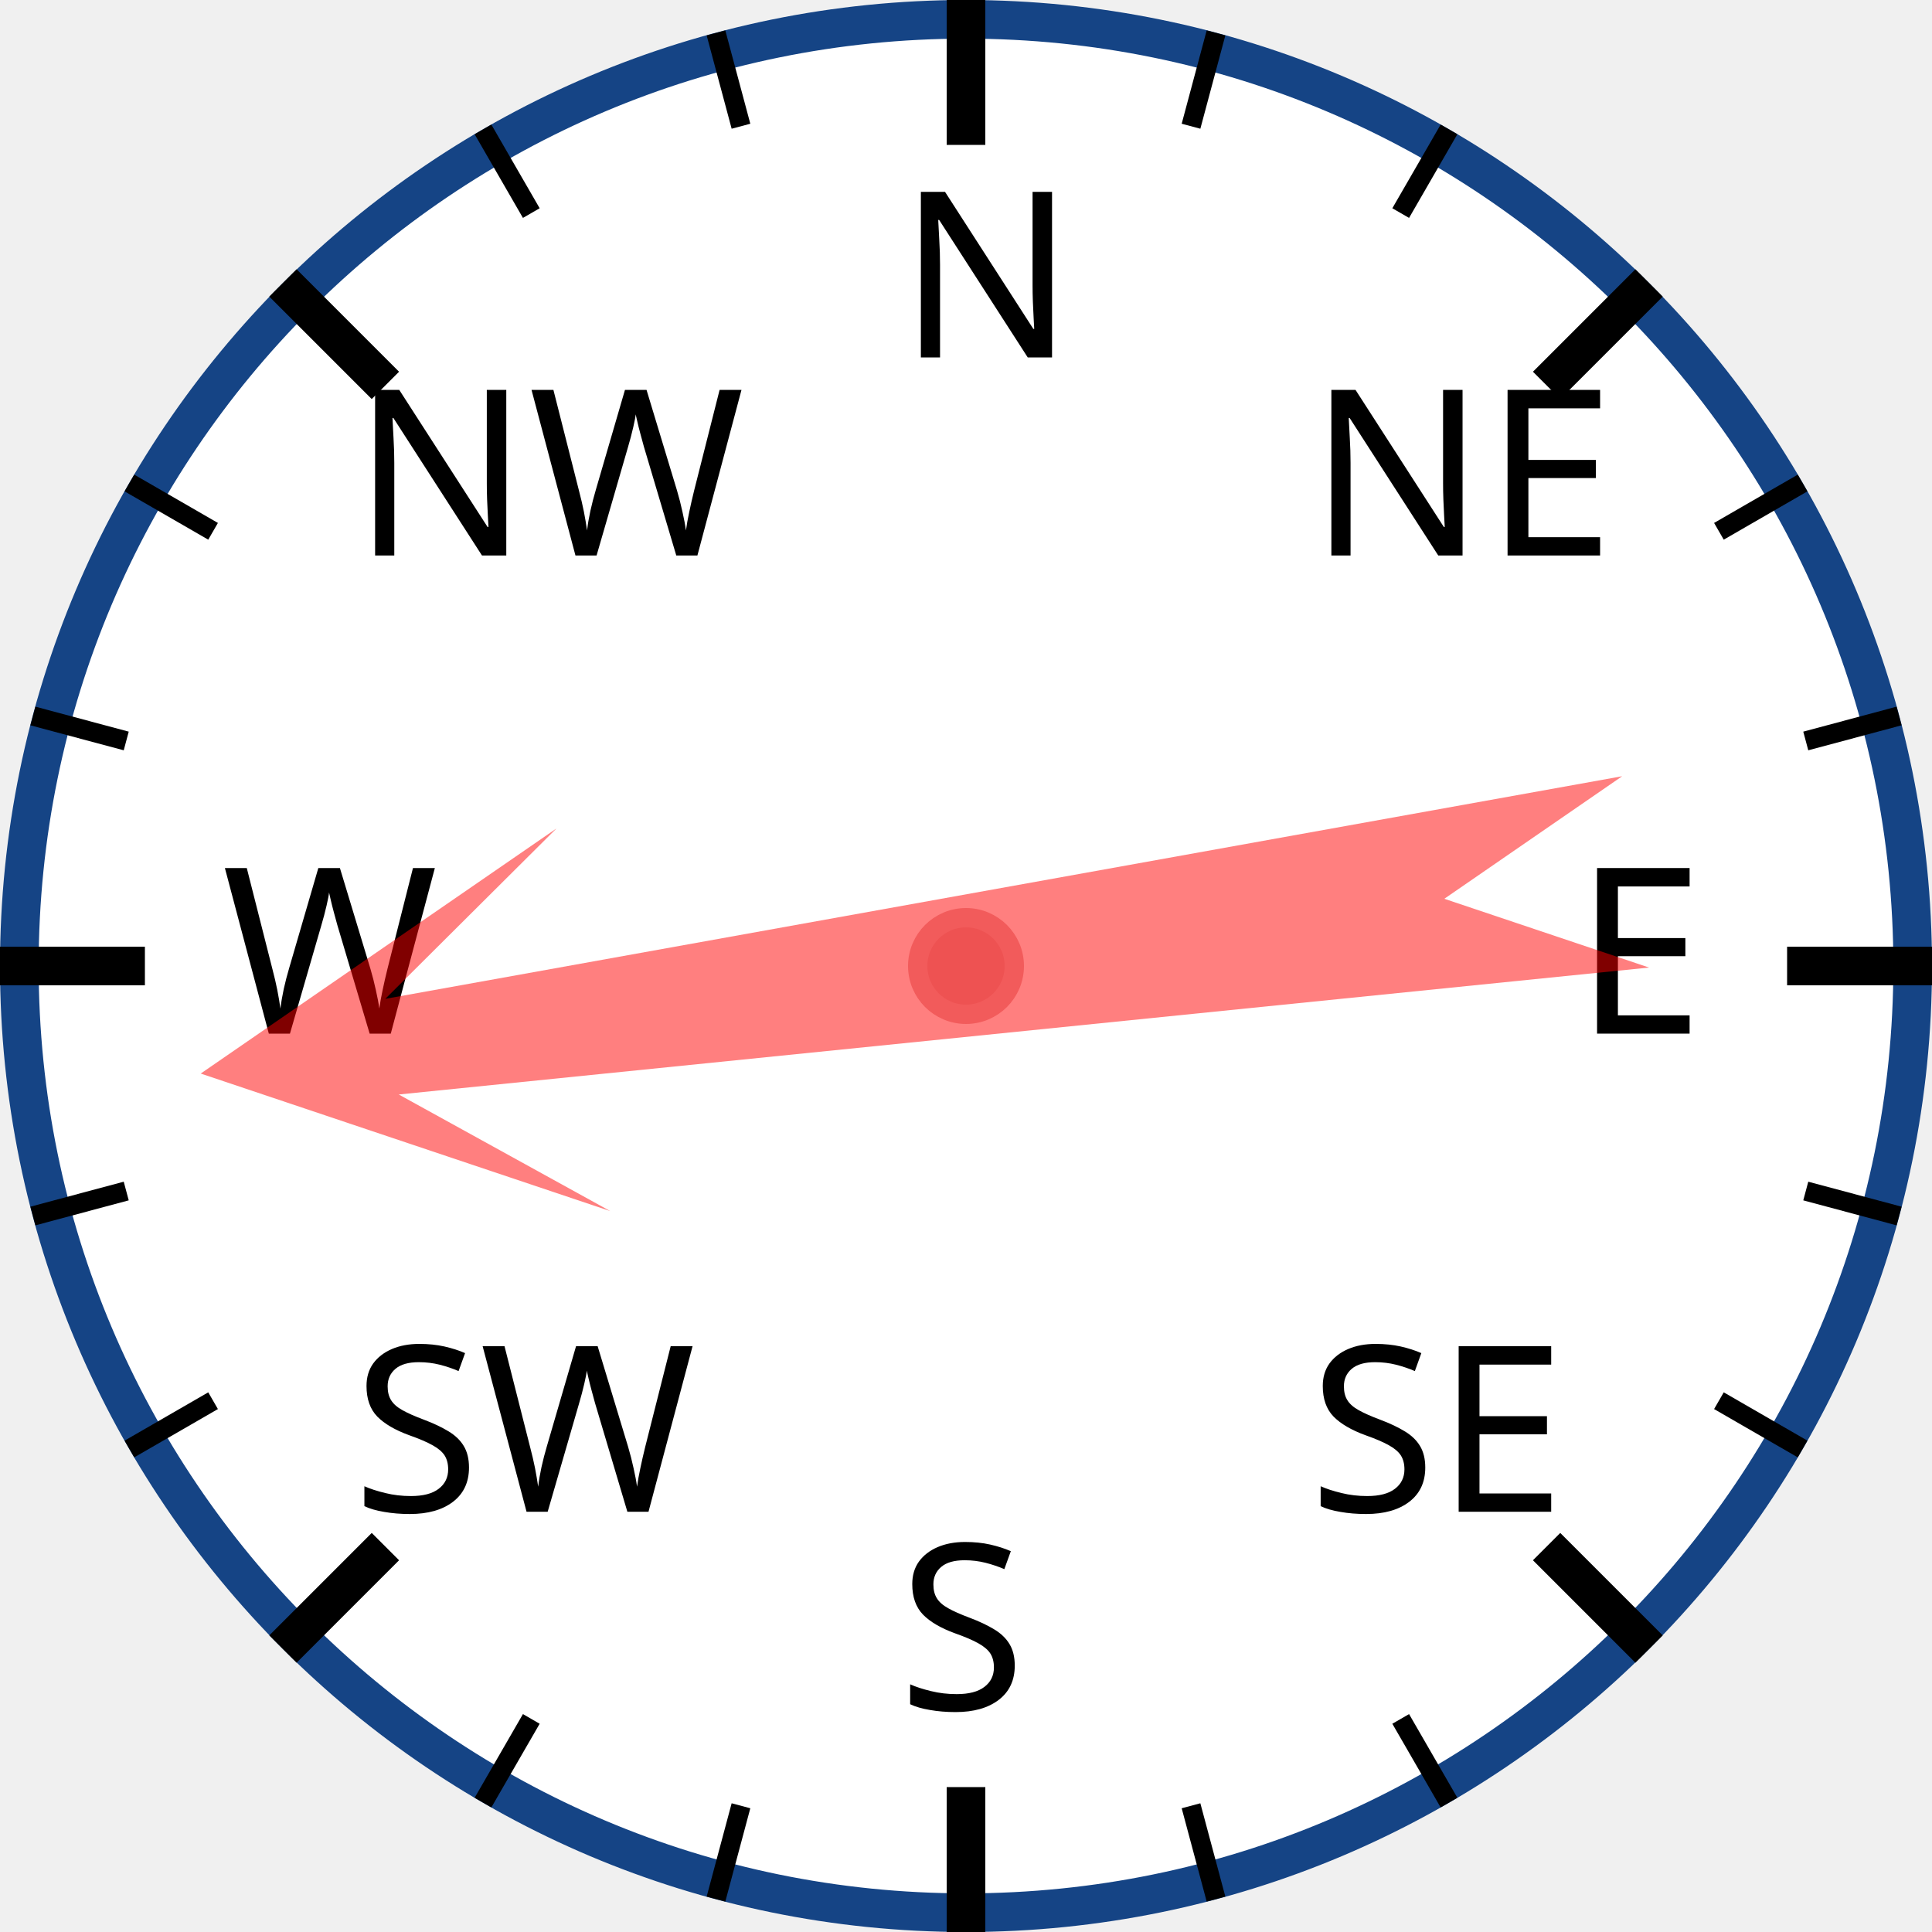
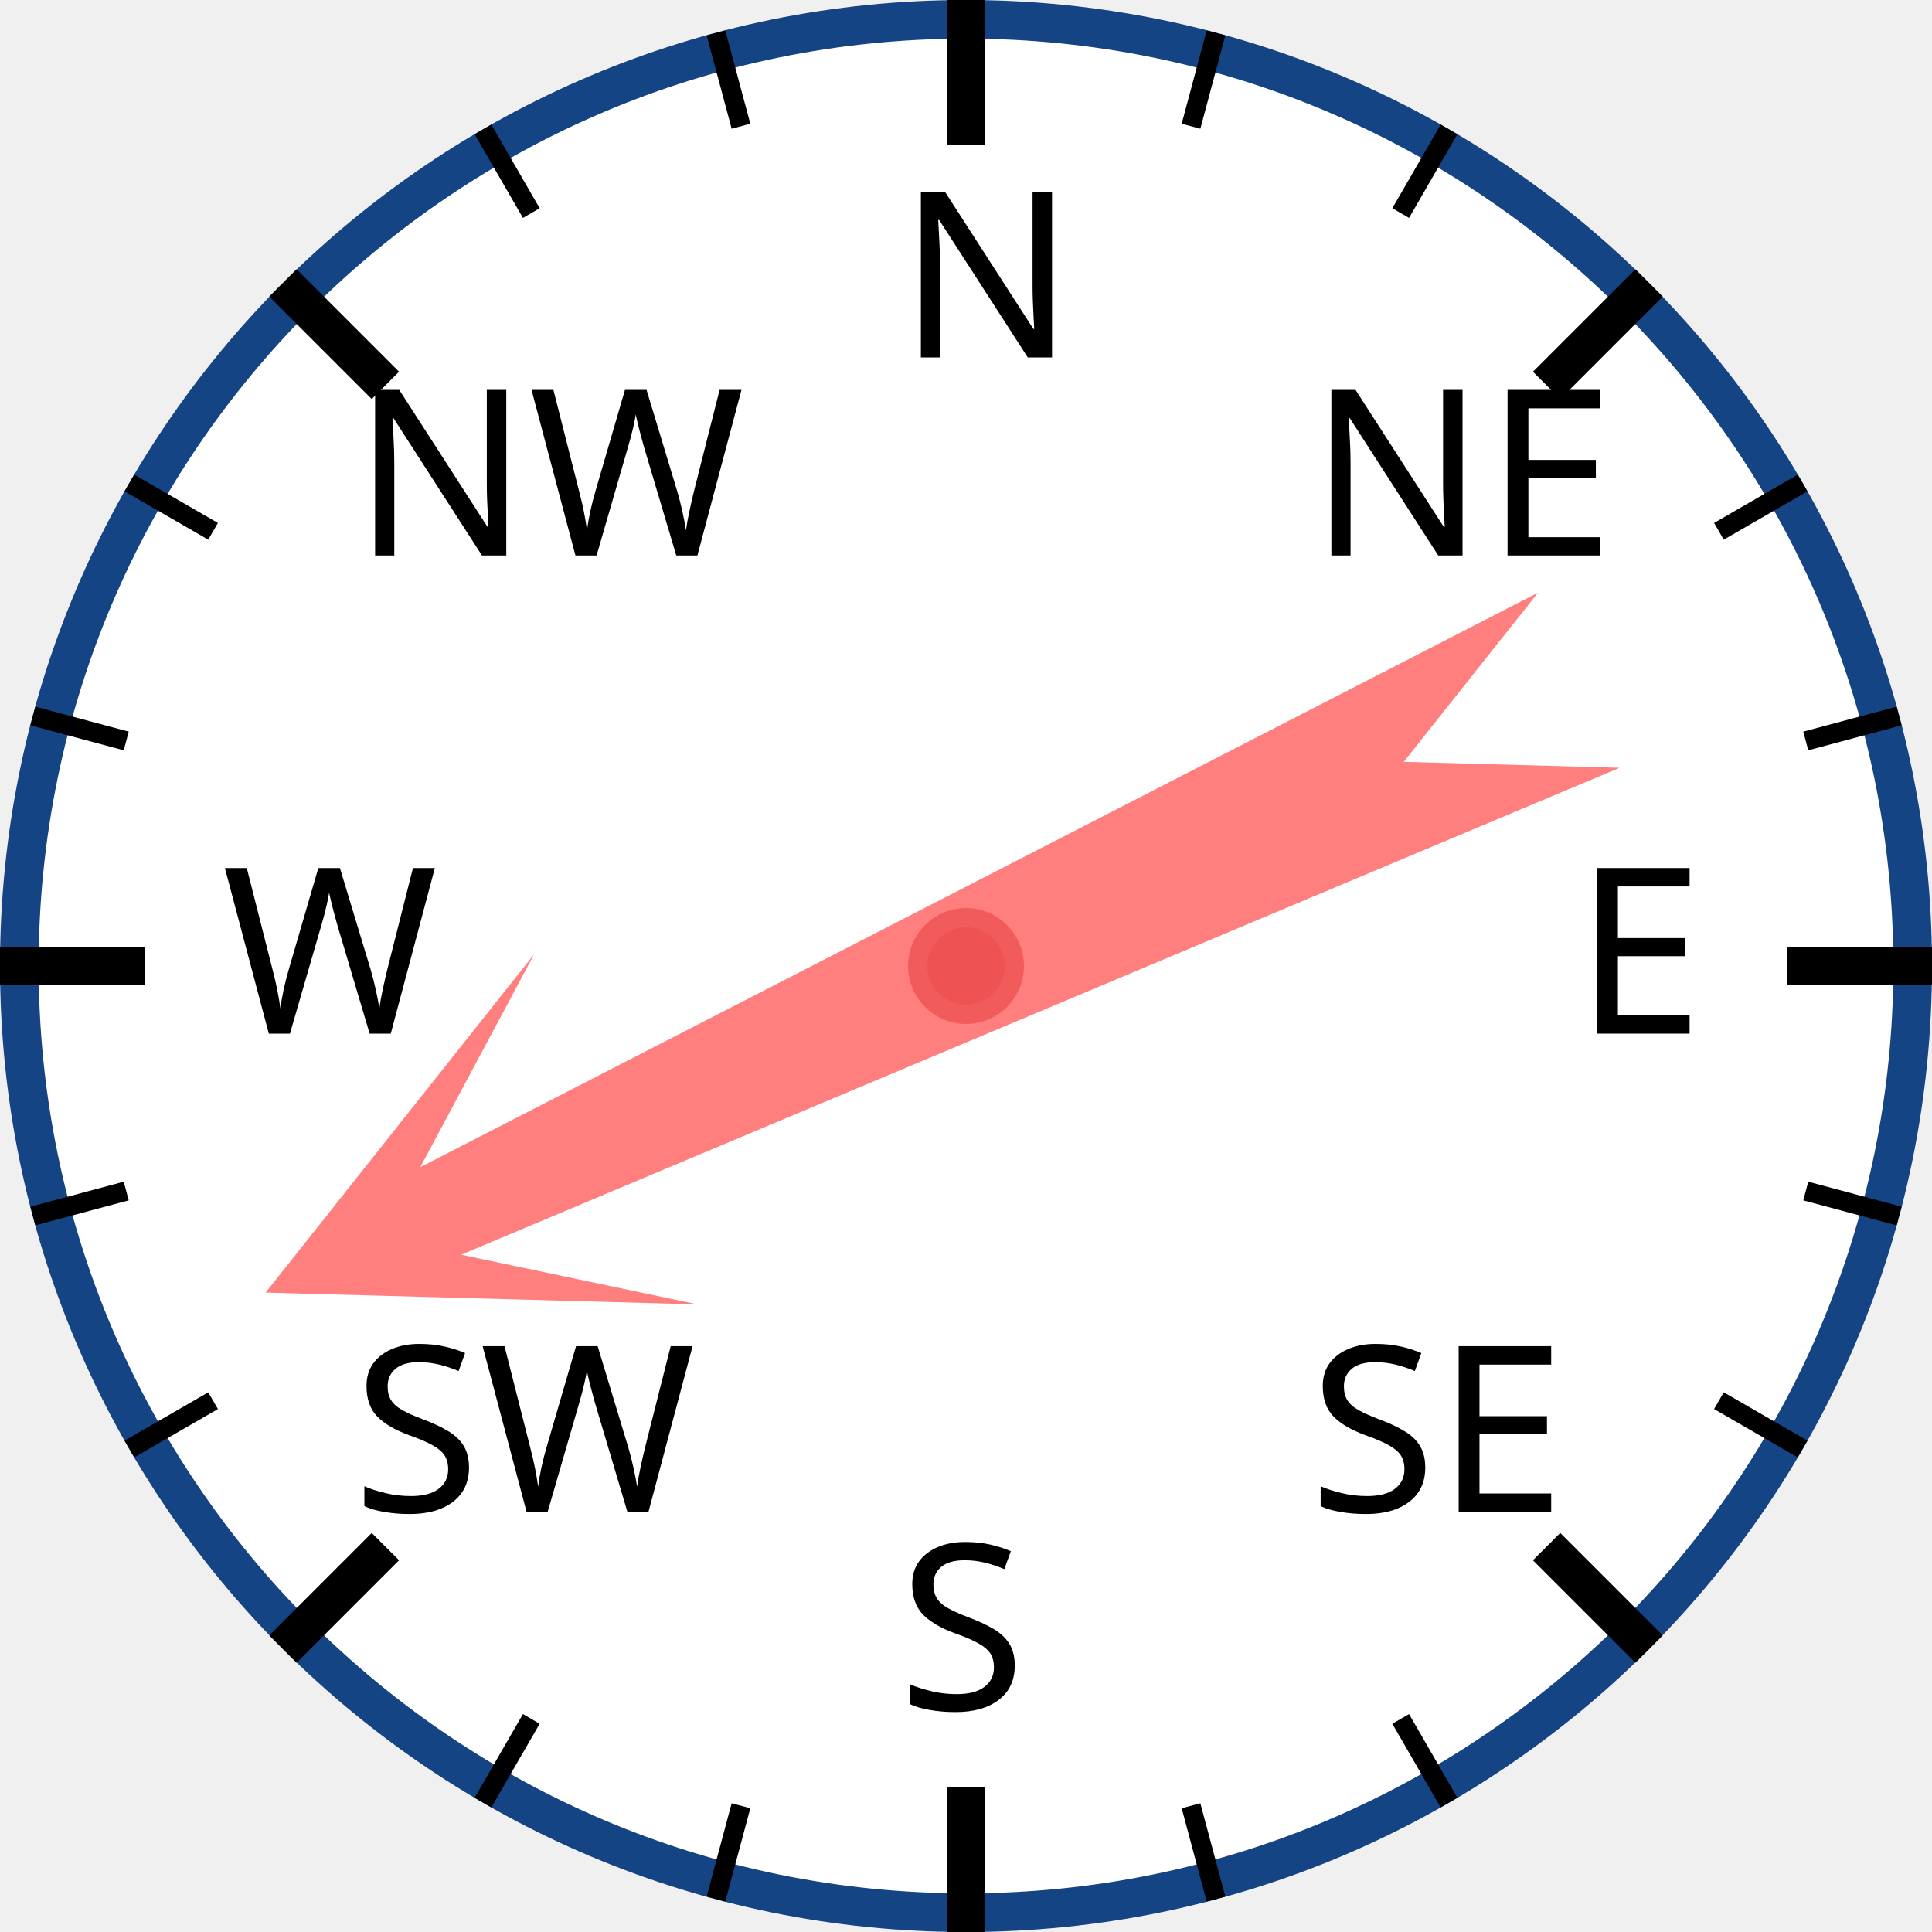
<svg xmlns="http://www.w3.org/2000/svg" width="120px" height="120px" viewBox="0 0 200 200">
  <circle cx="100" cy="100" r="98" style="fill: white; stroke: #154485; stroke-width: 4;" />
  <text x="93.0" y="37.0" style="font-family: sans-serif; font-size: 18pt;">N</text>
  <line x1="100.0" y1="0.0" x2="100.0" y2="15.0" style="stroke: black; stroke-width: 4;" />
  <line x1="74.118" y1="3.407" x2="76.706" y2="13.067" style="stroke: black; stroke-width: 2;" />
  <line x1="50" y1="13.397" x2="55" y2="22.058" style="stroke: black; stroke-width: 2;" />
  <text x="36.503" y="57.503" style="font-family: sans-serif; font-size: 18pt;">NW</text>
  <line x1="29.289" y1="29.289" x2="39.896" y2="39.896" style="stroke: black; stroke-width: 4;" />
  <line x1="13.397" y1="50" x2="22.058" y2="55" style="stroke: black; stroke-width: 2;" />
  <line x1="3.407" y1="74.118" x2="13.067" y2="76.706" style="stroke: black; stroke-width: 2;" />
  <text x="23.0" y="107.0" style="font-family: sans-serif; font-size: 18pt;">W</text>
  <line x1="0.0" y1="100.0" x2="15.0" y2="100.0" style="stroke: black; stroke-width: 4;" />
  <line x1="3.407" y1="125.882" x2="13.067" y2="123.294" style="stroke: black; stroke-width: 2;" />
  <line x1="13.397" y1="150" x2="22.058" y2="145" style="stroke: black; stroke-width: 2;" />
  <text x="36.503" y="156.497" style="font-family: sans-serif; font-size: 18pt;">SW</text>
  <line x1="29.289" y1="170.711" x2="39.896" y2="160.104" style="stroke: black; stroke-width: 4;" />
  <line x1="50" y1="186.603" x2="55" y2="177.942" style="stroke: black; stroke-width: 2;" />
  <line x1="74.118" y1="196.593" x2="76.706" y2="186.933" style="stroke: black; stroke-width: 2;" />
  <text x="93" y="177.0" style="font-family: sans-serif; font-size: 18pt;">S</text>
  <line x1="100" y1="200.0" x2="100" y2="185.0" style="stroke: black; stroke-width: 4;" />
  <line x1="125.882" y1="196.593" x2="123.294" y2="186.933" style="stroke: black; stroke-width: 2;" />
  <line x1="150.0" y1="186.603" x2="145.0" y2="177.942" style="stroke: black; stroke-width: 2;" />
  <text x="135.497" y="156.497" style="font-family: sans-serif; font-size: 18pt;">SE</text>
  <line x1="170.711" y1="170.711" x2="160.104" y2="160.104" style="stroke: black; stroke-width: 4;" />
  <line x1="186.603" y1="150" x2="177.942" y2="145" style="stroke: black; stroke-width: 2;" />
  <line x1="196.593" y1="125.882" x2="186.933" y2="123.294" style="stroke: black; stroke-width: 2;" />
  <text x="163.0" y="107" style="font-family: sans-serif; font-size: 18pt;">E</text>
  <line x1="200.0" y1="100" x2="185.0" y2="100" style="stroke: black; stroke-width: 4;" />
  <line x1="196.593" y1="74.118" x2="186.933" y2="76.706" style="stroke: black; stroke-width: 2;" />
  <line x1="186.603" y1="50" x2="177.942" y2="55" style="stroke: black; stroke-width: 2;" />
  <text x="135.497" y="57.503" style="font-family: sans-serif; font-size: 18pt;">NE</text>
  <line x1="170.711" y1="29.289" x2="160.104" y2="39.896" style="stroke: black; stroke-width: 4;" />
  <line x1="150" y1="13.397" x2="145" y2="22.058" style="stroke: black; stroke-width: 2;" />
  <line x1="125.882" y1="3.407" x2="123.294" y2="13.067" style="stroke: black; stroke-width: 2;" />
-   <polygon points="100 20 120 60 105 40 110 170 100 150 90 170 95 40 80 60" style="fill: red; fill-opacity: 0.5;" transform="rotate(262,100,100)" />
+   <polygon points="100 20 120 60 105 40 110 170 100 150 90 170 95 40 80 60" style="fill: red; fill-opacity: 0.5;" transform="rotate(245,100,100)" />
  <circle cx="100" cy="100" r="5" style="fill: #EE5252; stroke: #F25B5B; stroke-width: 2;" />
</svg>
